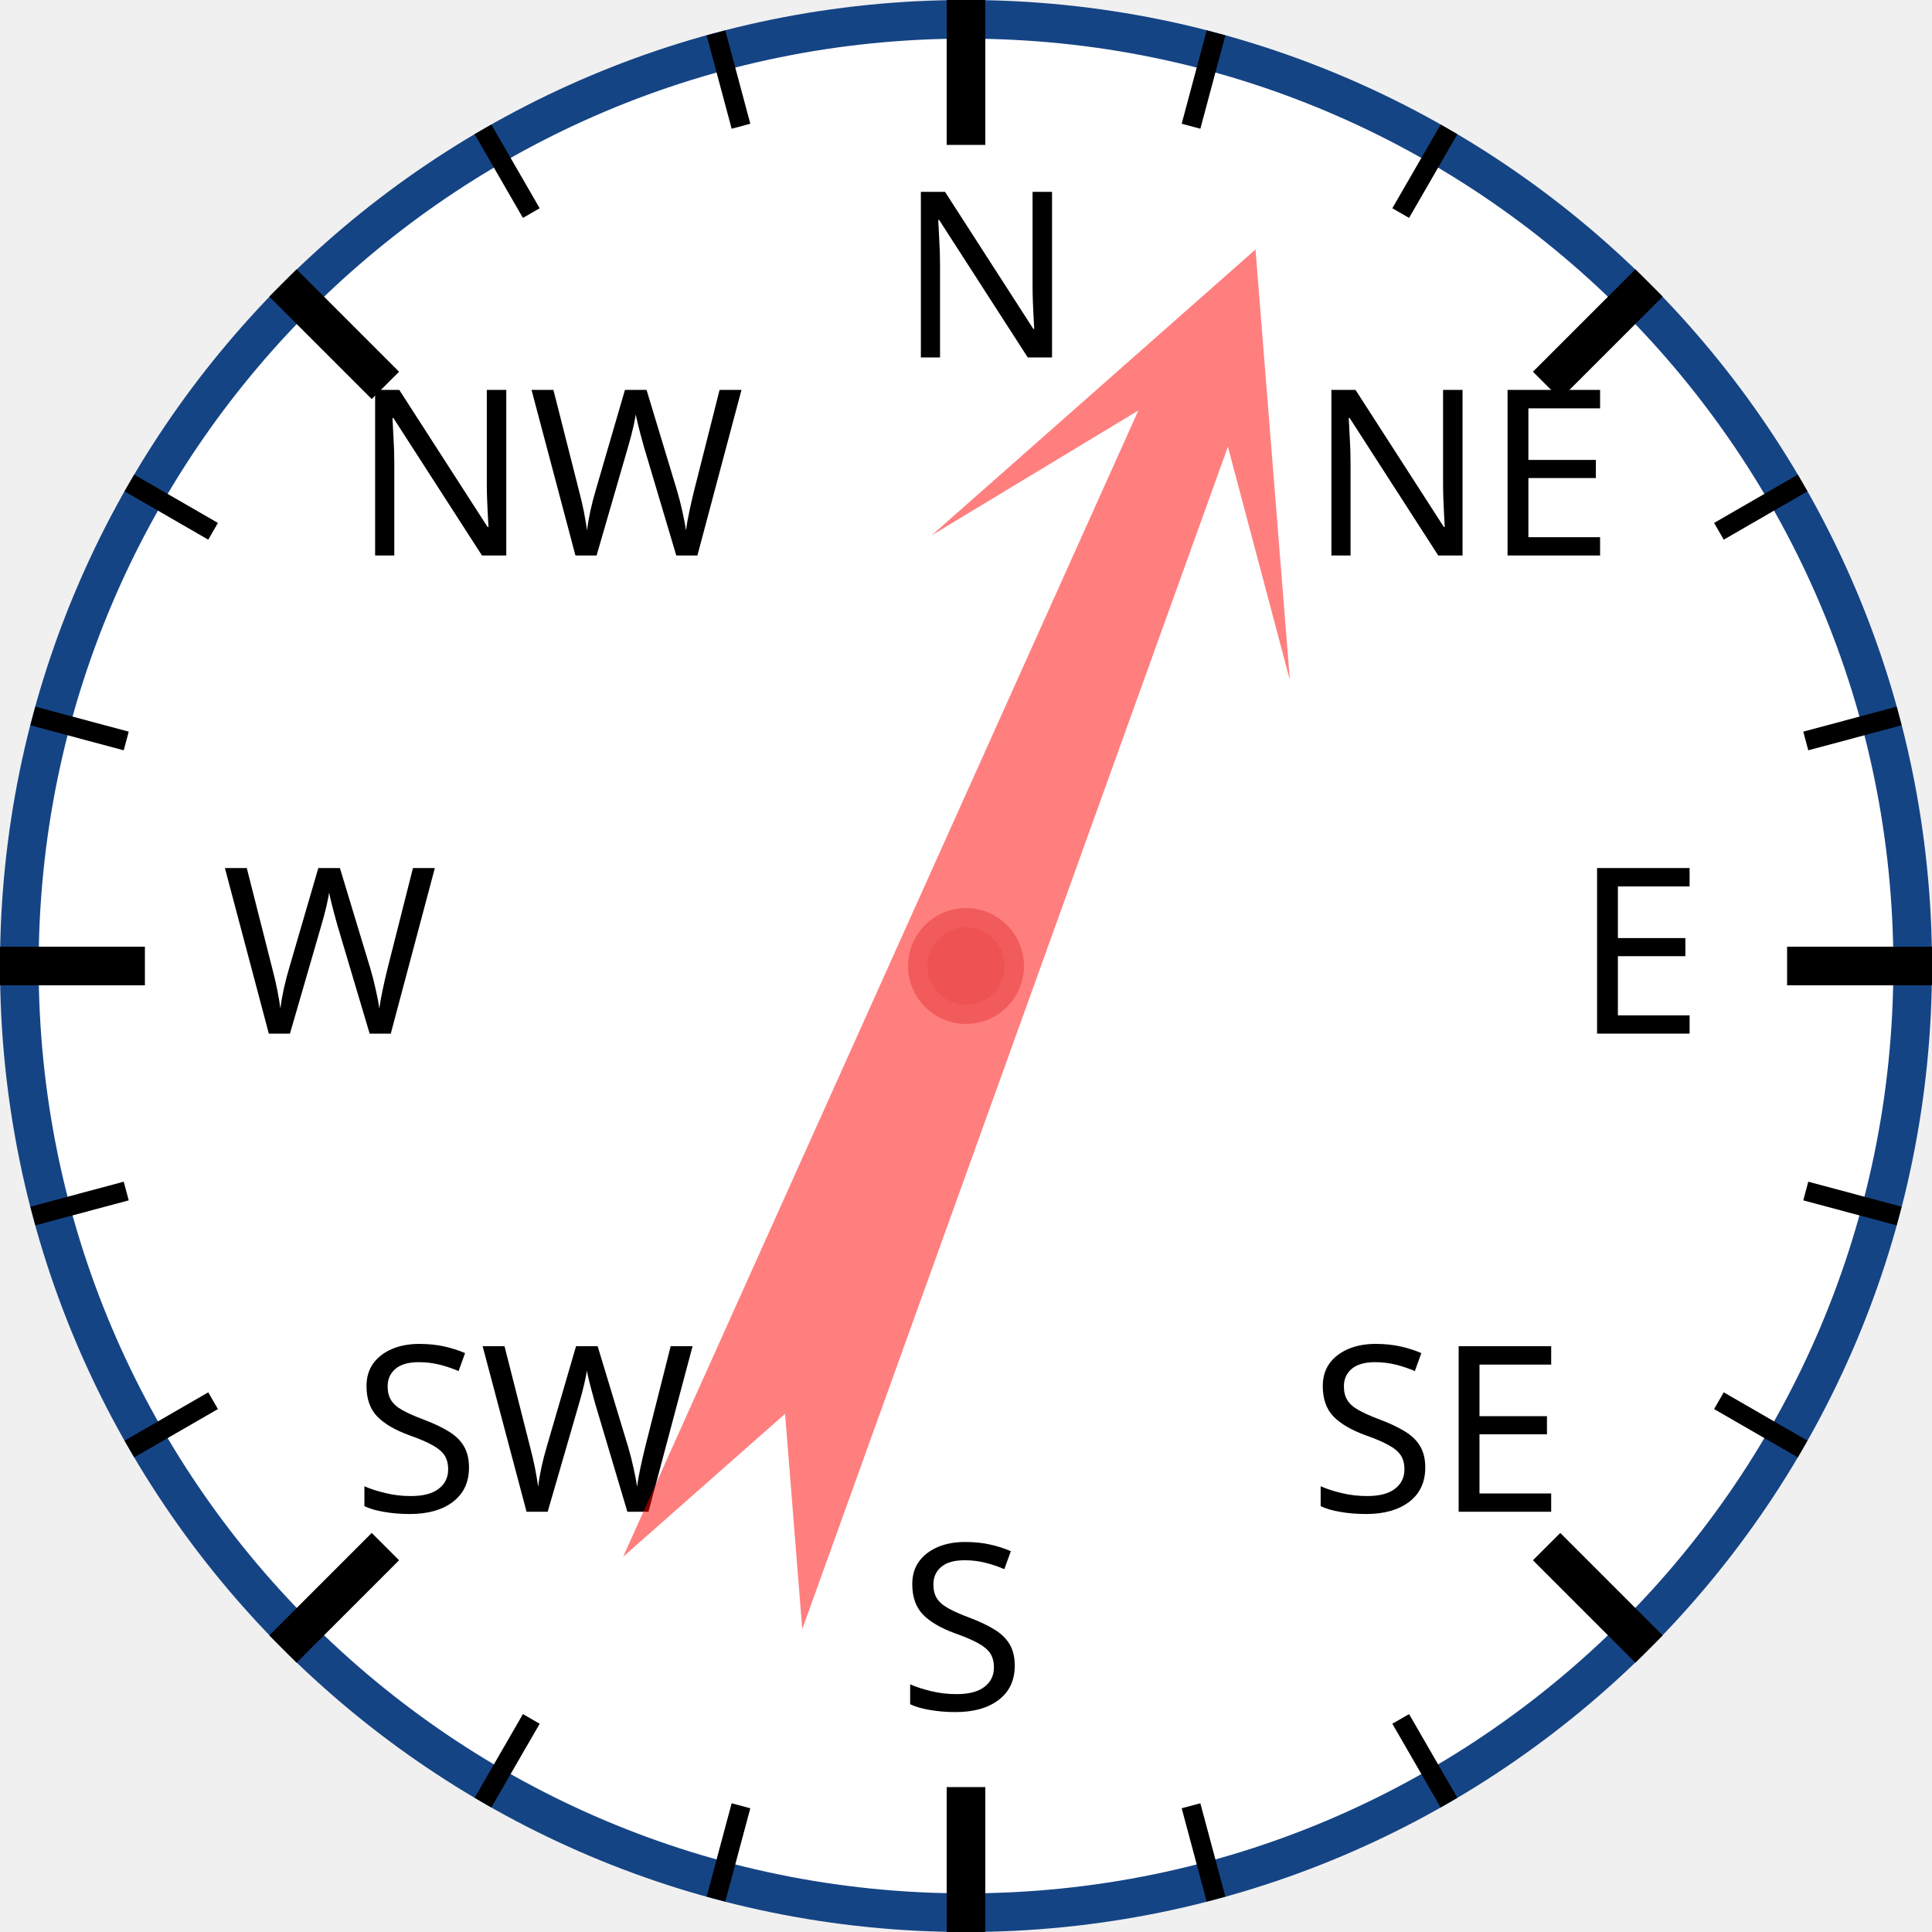
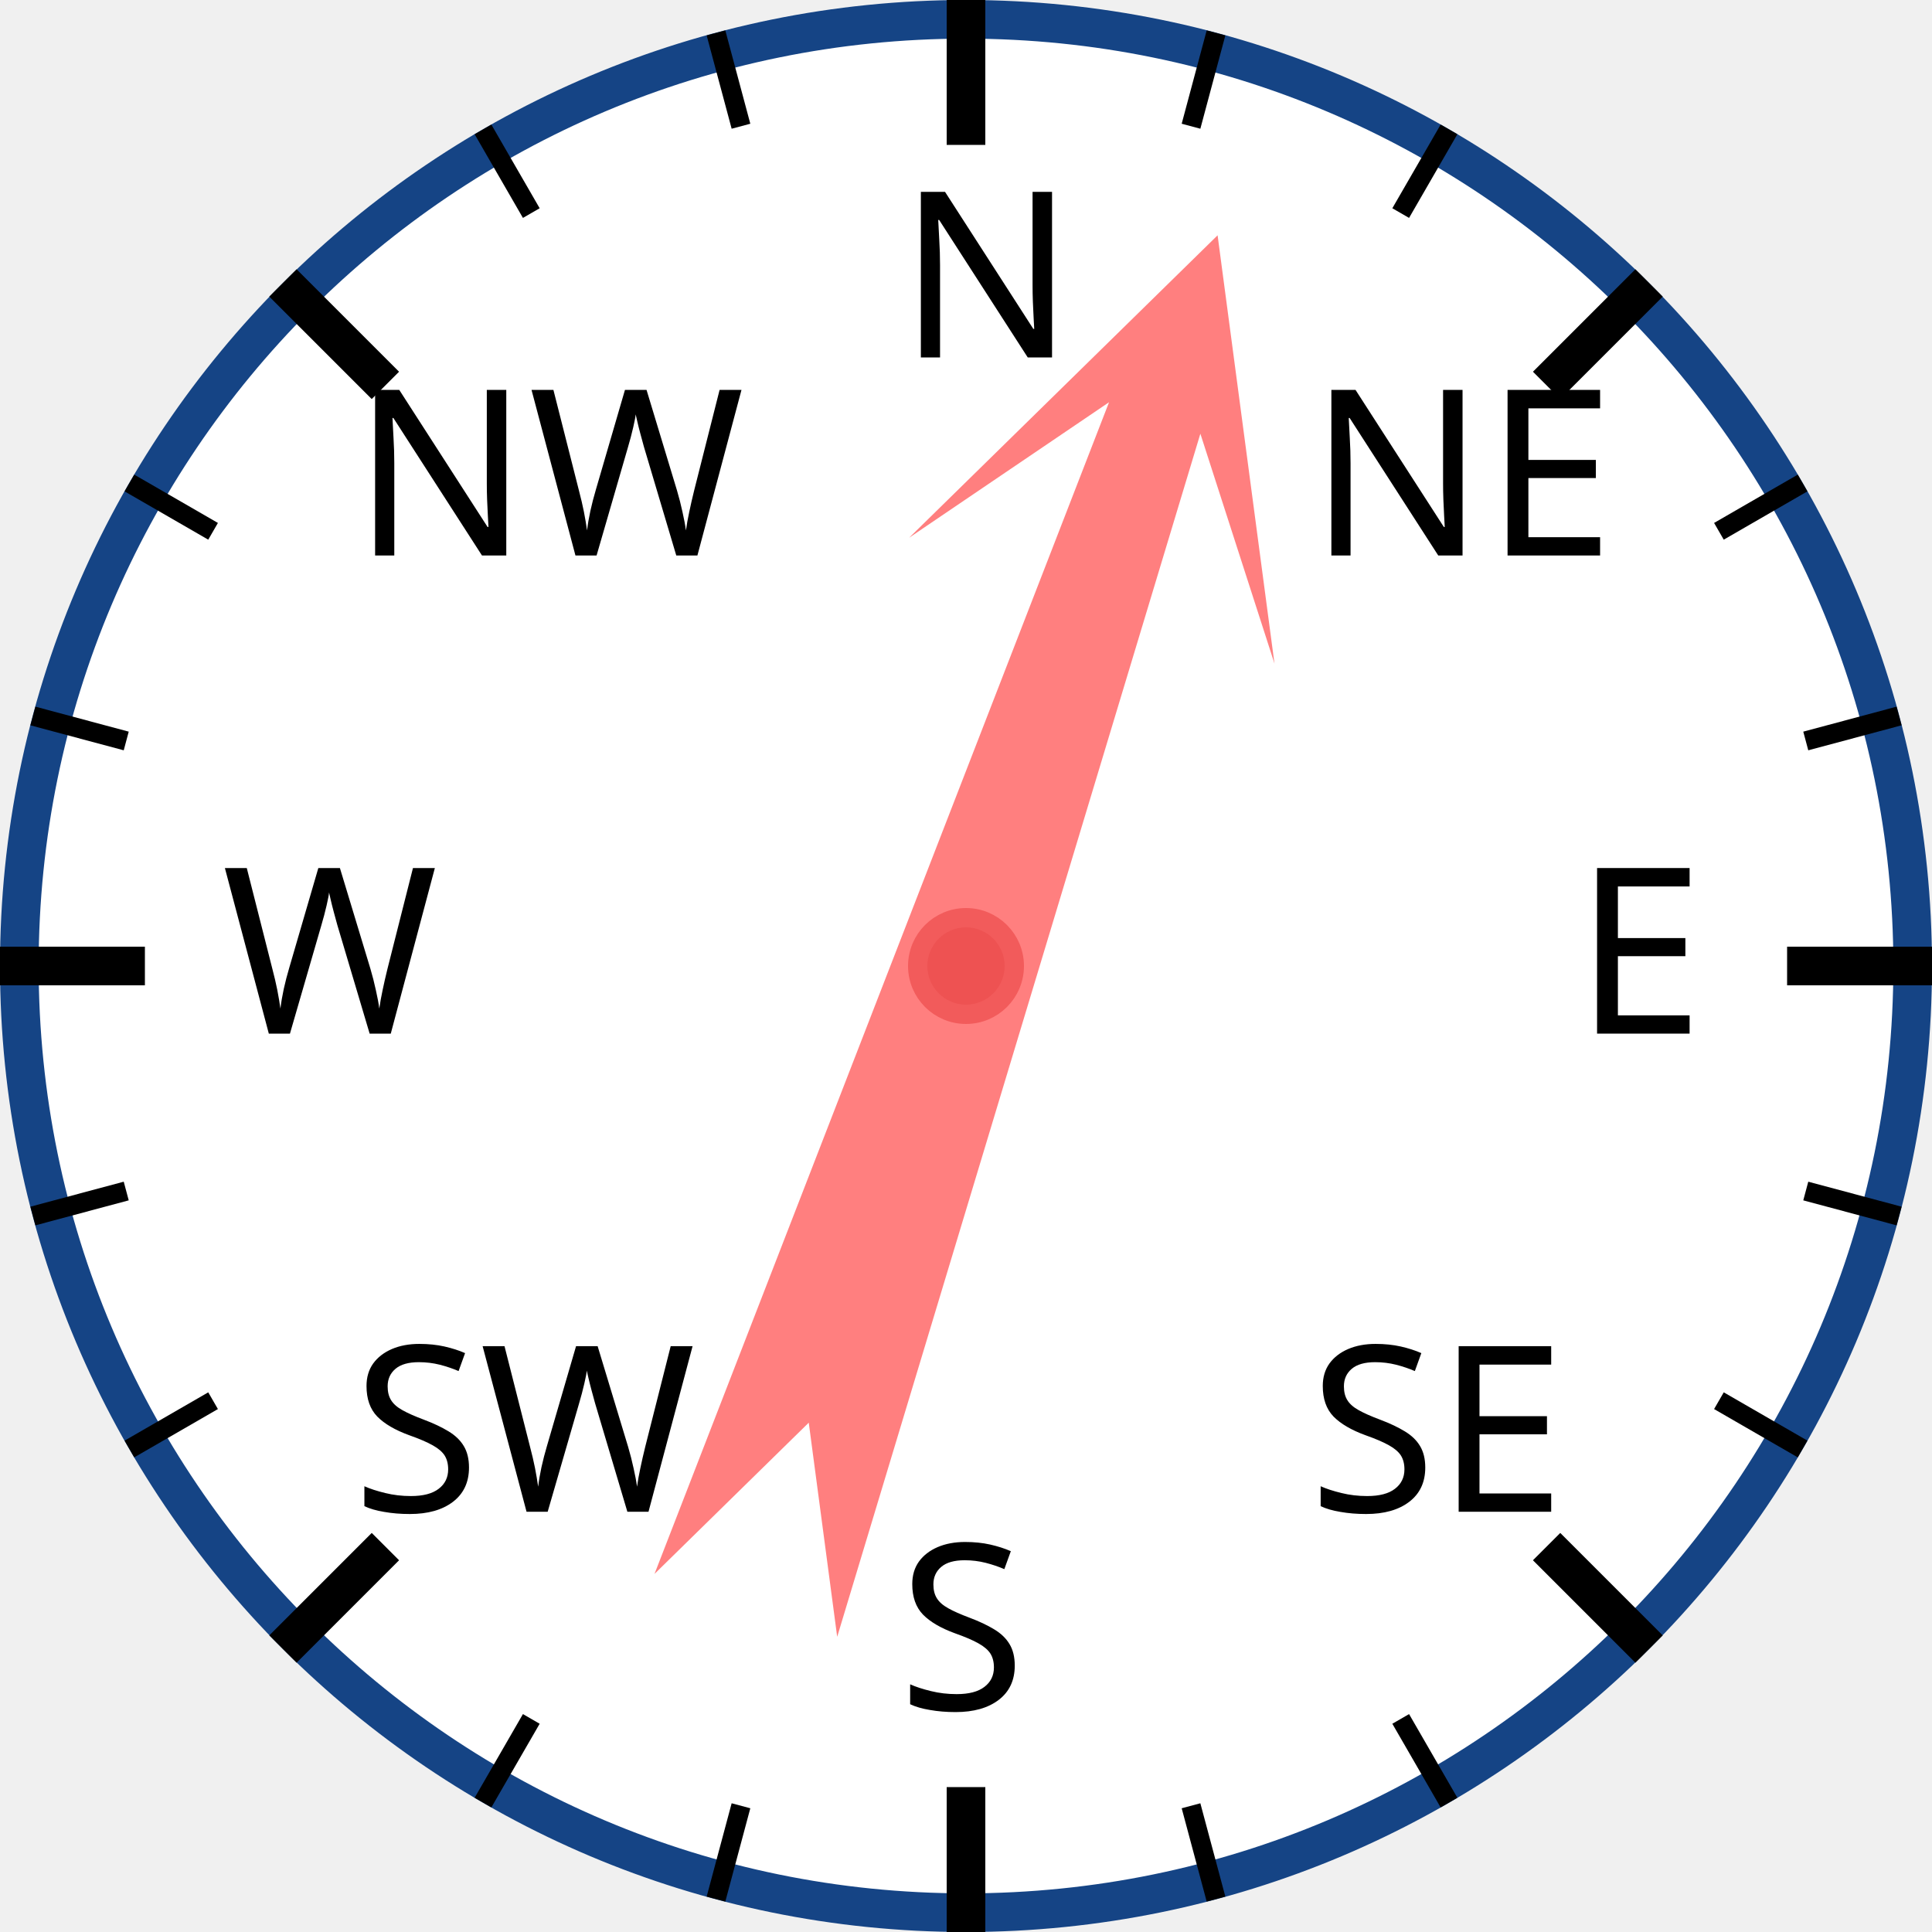
<svg xmlns="http://www.w3.org/2000/svg" width="120px" height="120px" viewBox="0 0 200 200">
  <circle cx="100" cy="100" r="98" style="fill: white; stroke: #154485; stroke-width: 4;" />
  <text x="93.0" y="37.0" style="font-family: sans-serif; font-size: 18pt;">N</text>
  <line x1="100.0" y1="0.0" x2="100.0" y2="15.0" style="stroke: black; stroke-width: 4;" />
  <line x1="74.118" y1="3.407" x2="76.706" y2="13.067" style="stroke: black; stroke-width: 2;" />
  <line x1="50" y1="13.397" x2="55" y2="22.058" style="stroke: black; stroke-width: 2;" />
  <text x="36.503" y="57.503" style="font-family: sans-serif; font-size: 18pt;">NW</text>
  <line x1="29.289" y1="29.289" x2="39.896" y2="39.896" style="stroke: black; stroke-width: 4;" />
  <line x1="13.397" y1="50" x2="22.058" y2="55" style="stroke: black; stroke-width: 2;" />
  <line x1="3.407" y1="74.118" x2="13.067" y2="76.706" style="stroke: black; stroke-width: 2;" />
  <text x="23.0" y="107.0" style="font-family: sans-serif; font-size: 18pt;">W</text>
  <line x1="0.0" y1="100.0" x2="15.0" y2="100.0" style="stroke: black; stroke-width: 4;" />
  <line x1="3.407" y1="125.882" x2="13.067" y2="123.294" style="stroke: black; stroke-width: 2;" />
  <line x1="13.397" y1="150" x2="22.058" y2="145" style="stroke: black; stroke-width: 2;" />
  <text x="36.503" y="156.497" style="font-family: sans-serif; font-size: 18pt;">SW</text>
  <line x1="29.289" y1="170.711" x2="39.896" y2="160.104" style="stroke: black; stroke-width: 4;" />
  <line x1="50" y1="186.603" x2="55" y2="177.942" style="stroke: black; stroke-width: 2;" />
  <line x1="74.118" y1="196.593" x2="76.706" y2="186.933" style="stroke: black; stroke-width: 2;" />
  <text x="93" y="177.0" style="font-family: sans-serif; font-size: 18pt;">S</text>
  <line x1="100" y1="200.0" x2="100" y2="185.0" style="stroke: black; stroke-width: 4;" />
  <line x1="125.882" y1="196.593" x2="123.294" y2="186.933" style="stroke: black; stroke-width: 2;" />
  <line x1="150.0" y1="186.603" x2="145.0" y2="177.942" style="stroke: black; stroke-width: 2;" />
  <text x="135.497" y="156.497" style="font-family: sans-serif; font-size: 18pt;">SE</text>
  <line x1="170.711" y1="170.711" x2="160.104" y2="160.104" style="stroke: black; stroke-width: 4;" />
  <line x1="186.603" y1="150" x2="177.942" y2="145" style="stroke: black; stroke-width: 2;" />
  <line x1="196.593" y1="125.882" x2="186.933" y2="123.294" style="stroke: black; stroke-width: 2;" />
  <text x="163.0" y="107" style="font-family: sans-serif; font-size: 18pt;">E</text>
  <line x1="200.0" y1="100" x2="185.0" y2="100" style="stroke: black; stroke-width: 4;" />
  <line x1="196.593" y1="74.118" x2="186.933" y2="76.706" style="stroke: black; stroke-width: 2;" />
  <line x1="186.603" y1="50" x2="177.942" y2="55" style="stroke: black; stroke-width: 2;" />
  <text x="135.497" y="57.503" style="font-family: sans-serif; font-size: 18pt;">NE</text>
  <line x1="170.711" y1="29.289" x2="160.104" y2="39.896" style="stroke: black; stroke-width: 4;" />
  <line x1="150" y1="13.397" x2="145" y2="22.058" style="stroke: black; stroke-width: 2;" />
  <line x1="125.882" y1="3.407" x2="123.294" y2="13.067" style="stroke: black; stroke-width: 2;" />
-   <polygon points="100 20 120 60 105 40 110 170 100 150 90 170 95 40 80 60" style="fill: red; fill-opacity: 0.5;" transform="rotate(22,100,100)" />
+   <polygon points="100 20 120 60 105 40 110 170 100 150 90 170 95 40 80 60" style="fill: red; fill-opacity: 0.5;" transform="rotate(19,100,100)" />
  <circle cx="100" cy="100" r="5" style="fill: #EE5252; stroke: #F25B5B; stroke-width: 2;" />
</svg>
